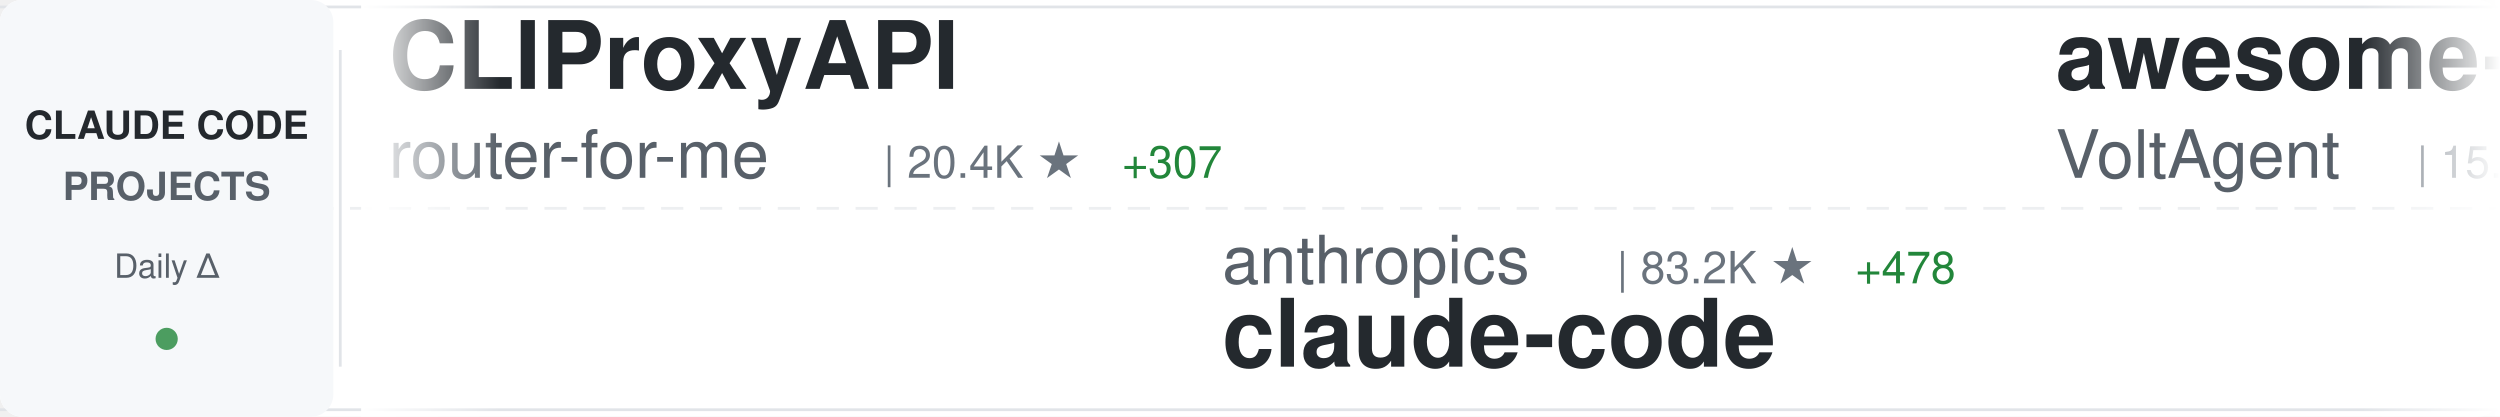
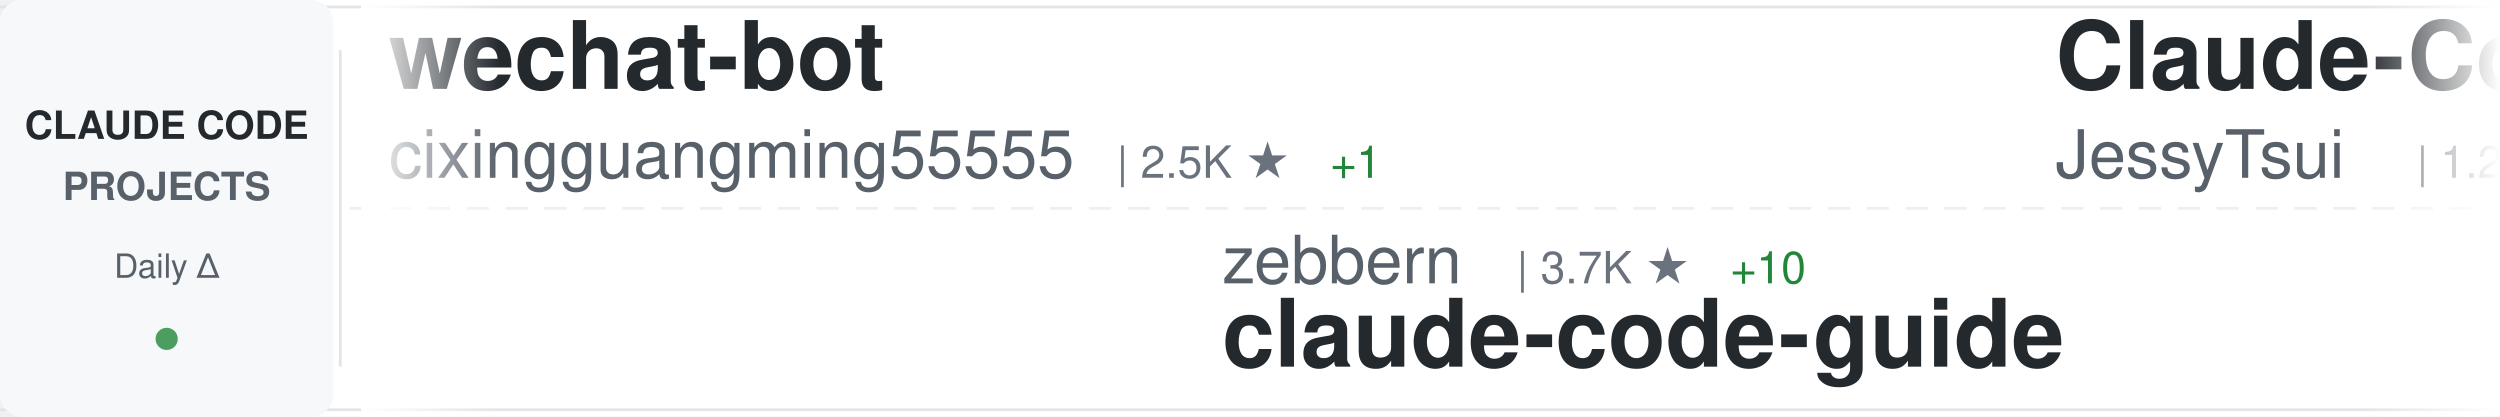
<svg xmlns="http://www.w3.org/2000/svg" width="900" height="150">
  <defs>
    <linearGradient id="awesomeLeftFade" x1="0%" y1="0%" x2="100%" y2="0%">
      <stop offset="0%" style="stop-color:#ffffff;stop-opacity:1" />
      <stop offset="100%" style="stop-color:#ffffff;stop-opacity:0" />
    </linearGradient>
    <linearGradient id="awesomeRightFade" x1="0%" y1="0%" x2="100%" y2="0%">
      <stop offset="0%" style="stop-color:#ffffff;stop-opacity:0" />
      <stop offset="100%" style="stop-color:#ffffff;stop-opacity:1" />
    </linearGradient>
  </defs>
  <rect width="900" height="150" fill="#ffffff" rx="8" />
  <rect x="0" y="2" width="900" height="1" fill="#e1e4e8" />
  <rect x="0" y="147" width="900" height="1" fill="#e1e4e8" />
  <line x1="0" y1="75" x2="900" y2="75" stroke="#e1e4e8" stroke-width="1" stroke-dasharray="8 6" opacity="0.6" />
  <rect x="0" y="0" width="120" height="150" fill="#f6f8fa" rx="8" />
  <text x="60" y="50" font-family="-apple-system, BlinkMacSystemFont, 'Segoe UI', Helvetica, Arial, sans-serif" font-size="14" font-weight="600" fill="#24292e" text-anchor="middle">CLAUDE CODE</text>
  <text x="60" y="72" font-family="-apple-system, BlinkMacSystemFont, 'Segoe UI', Helvetica, Arial, sans-serif" font-size="14" font-weight="600" fill="#586069" text-anchor="middle">PROJECTS</text>
  <text x="60" y="100" font-family="-apple-system, BlinkMacSystemFont, 'Segoe UI', Helvetica, Arial, sans-serif" font-size="12" font-weight="500" fill="#586069" text-anchor="middle">Daily Δ</text>
  <circle cx="60" cy="122" r="4" fill="#22863a" opacity="0.8" />
  <rect x="122" y="18" width="1" height="114" fill="#e1e4e8" />
  <clipPath id="awesomeTickerClip">
    <rect x="130" y="0" width="770" height="150" />
  </clipPath>
  <g clip-path="url(#awesomeTickerClip)">
    <g id="awesomeTickerItems">
      <animateTransform attributeName="transform" attributeType="XML" type="translate" from="0 0" to="-3000 0" dur="54s" repeatCount="indefinite" />
      <g transform="translate(0, 0)">
-         <text x="140" y="32" font-family="-apple-system, BlinkMacSystemFont, 'Segoe UI', Helvetica, Arial, sans-serif" font-size="34" font-weight="600" fill="#24292e">CLIProxyAPI</text>
-         <text x="140" y="64" font-family="-apple-system, BlinkMacSystemFont, 'Segoe UI', Helvetica, Arial, sans-serif" font-size="24" font-weight="400" fill="#586069">router-for-me</text>
-         <text x="318" y="64" font-family="-apple-system, BlinkMacSystemFont, 'Segoe UI', Helvetica, Arial, sans-serif" font-size="16" font-weight="500" fill="#6a737d">| 20.4K ★</text>
-         <text x="404" y="64" font-family="-apple-system, BlinkMacSystemFont, 'Segoe UI', Helvetica, Arial, sans-serif" font-size="16" font-weight="500" fill="#22863a"> +307</text>
+         <text x="140" y="32" font-family="-apple-system, BlinkMacSystemFont, 'Segoe UI', Helvetica, Arial, sans-serif" font-size="34" font-weight="600" fill="#24292e">wechat-bot</text>
+         <text x="140" y="64" font-family="-apple-system, BlinkMacSystemFont, 'Segoe UI', Helvetica, Arial, sans-serif" font-size="24" font-weight="400" fill="#586069">cixingguangming55555</text>
+         <text x="402" y="64" font-family="-apple-system, BlinkMacSystemFont, 'Segoe UI', Helvetica, Arial, sans-serif" font-size="16" font-weight="500" fill="#6a737d">| 2.5K ★</text>
+         <text x="479" y="64" font-family="-apple-system, BlinkMacSystemFont, 'Segoe UI', Helvetica, Arial, sans-serif" font-size="16" font-weight="500" fill="#22863a"> +1</text>
      </g>
      <g transform="translate(300, 0)">
-         <text x="140" y="102" font-family="-apple-system, BlinkMacSystemFont, 'Segoe UI', Helvetica, Arial, sans-serif" font-size="24" font-weight="400" fill="#586069">anthropics</text>
-         <text x="282" y="102" font-family="-apple-system, BlinkMacSystemFont, 'Segoe UI', Helvetica, Arial, sans-serif" font-size="16" font-weight="500" fill="#6a737d">| 83.2K ★</text>
-         <text x="368" y="102" font-family="-apple-system, BlinkMacSystemFont, 'Segoe UI', Helvetica, Arial, sans-serif" font-size="16" font-weight="500" fill="#22863a"> +478</text>
-         <text x="140" y="132" font-family="-apple-system, BlinkMacSystemFont, 'Segoe UI', Helvetica, Arial, sans-serif" font-size="34" font-weight="600" fill="#24292e">claude-code</text>
+         <text x="140" y="102" font-family="-apple-system, BlinkMacSystemFont, 'Segoe UI', Helvetica, Arial, sans-serif" font-size="24" font-weight="400" fill="#586069">zebbern</text>
+         <text x="246" y="102" font-family="-apple-system, BlinkMacSystemFont, 'Segoe UI', Helvetica, Arial, sans-serif" font-size="16" font-weight="500" fill="#6a737d">| 3.7K ★</text>
+         <text x="323" y="102" font-family="-apple-system, BlinkMacSystemFont, 'Segoe UI', Helvetica, Arial, sans-serif" font-size="16" font-weight="500" fill="#22863a"> +10</text>
+         <text x="140" y="132" font-family="-apple-system, BlinkMacSystemFont, 'Segoe UI', Helvetica, Arial, sans-serif" font-size="34" font-weight="600" fill="#24292e">claude-code-guide</text>
      </g>
      <g transform="translate(600, 0)">
-         <text x="140" y="32" font-family="-apple-system, BlinkMacSystemFont, 'Segoe UI', Helvetica, Arial, sans-serif" font-size="34" font-weight="600" fill="#24292e">awesome-claude-code-suba...</text>
-         <text x="140" y="64" font-family="-apple-system, BlinkMacSystemFont, 'Segoe UI', Helvetica, Arial, sans-serif" font-size="24" font-weight="400" fill="#586069">VoltAgent</text>
-         <text x="270" y="64" font-family="-apple-system, BlinkMacSystemFont, 'Segoe UI', Helvetica, Arial, sans-serif" font-size="16" font-weight="500" fill="#6a737d">| 15.3K ★</text>
-         <text x="356" y="64" font-family="-apple-system, BlinkMacSystemFont, 'Segoe UI', Helvetica, Arial, sans-serif" font-size="16" font-weight="500" fill="#22863a"> +112</text>
+         <text x="140" y="32" font-family="-apple-system, BlinkMacSystemFont, 'Segoe UI', Helvetica, Arial, sans-serif" font-size="34" font-weight="600" fill="#24292e">Claude-Code-Remote</text>
+         <text x="140" y="64" font-family="-apple-system, BlinkMacSystemFont, 'Segoe UI', Helvetica, Arial, sans-serif" font-size="24" font-weight="400" fill="#586069">JessyTsui</text>
+         <text x="270" y="64" font-family="-apple-system, BlinkMacSystemFont, 'Segoe UI', Helvetica, Arial, sans-serif" font-size="16" font-weight="500" fill="#6a737d">| 1.2K ★</text>
+         <text x="347" y="64" font-family="-apple-system, BlinkMacSystemFont, 'Segoe UI', Helvetica, Arial, sans-serif" font-size="16" font-weight="500" fill="#22863a"> +1</text>
      </g>
      <g transform="translate(900, 0)">
-         <text x="140" y="102" font-family="-apple-system, BlinkMacSystemFont, 'Segoe UI', Helvetica, Arial, sans-serif" font-size="24" font-weight="400" fill="#586069">eyaltoledano</text>
-         <text x="306" y="102" font-family="-apple-system, BlinkMacSystemFont, 'Segoe UI', Helvetica, Arial, sans-serif" font-size="16" font-weight="500" fill="#6a737d">| 26.2K ★</text>
-         <text x="392" y="102" font-family="-apple-system, BlinkMacSystemFont, 'Segoe UI', Helvetica, Arial, sans-serif" font-size="16" font-weight="500" fill="#22863a"> +32</text>
-         <text x="140" y="132" font-family="-apple-system, BlinkMacSystemFont, 'Segoe UI', Helvetica, Arial, sans-serif" font-size="34" font-weight="600" fill="#24292e">claude-task-master</text>
+         <text x="140" y="102" font-family="-apple-system, BlinkMacSystemFont, 'Segoe UI', Helvetica, Arial, sans-serif" font-size="24" font-weight="400" fill="#586069">kodu-ai</text>
+         <text x="246" y="102" font-family="-apple-system, BlinkMacSystemFont, 'Segoe UI', Helvetica, Arial, sans-serif" font-size="16" font-weight="500" fill="#6a737d">| 5.3K ★</text>
+         <text x="323" y="102" font-family="-apple-system, BlinkMacSystemFont, 'Segoe UI', Helvetica, Arial, sans-serif" font-size="16" font-weight="500" fill="#22863a"> +1</text>
+         <text x="140" y="132" font-family="-apple-system, BlinkMacSystemFont, 'Segoe UI', Helvetica, Arial, sans-serif" font-size="34" font-weight="600" fill="#24292e">claude-coder</text>
      </g>
      <g transform="translate(1200, 0)">
-         <text x="140" y="32" font-family="-apple-system, BlinkMacSystemFont, 'Segoe UI', Helvetica, Arial, sans-serif" font-size="34" font-weight="600" fill="#24292e">claude-code-pm-course</text>
-         <text x="140" y="64" font-family="-apple-system, BlinkMacSystemFont, 'Segoe UI', Helvetica, Arial, sans-serif" font-size="24" font-weight="400" fill="#586069">carlvellotti</text>
-         <text x="306" y="64" font-family="-apple-system, BlinkMacSystemFont, 'Segoe UI', Helvetica, Arial, sans-serif" font-size="16" font-weight="500" fill="#6a737d">| 1.7K ★</text>
-         <text x="383" y="64" font-family="-apple-system, BlinkMacSystemFont, 'Segoe UI', Helvetica, Arial, sans-serif" font-size="16" font-weight="500" fill="#22863a"> +7</text>
+         <text x="140" y="32" font-family="-apple-system, BlinkMacSystemFont, 'Segoe UI', Helvetica, Arial, sans-serif" font-size="34" font-weight="600" fill="#24292e">claude-code-requirements...</text>
+         <text x="140" y="64" font-family="-apple-system, BlinkMacSystemFont, 'Segoe UI', Helvetica, Arial, sans-serif" font-size="24" font-weight="400" fill="#586069">rizethereum</text>
+         <text x="294" y="64" font-family="-apple-system, BlinkMacSystemFont, 'Segoe UI', Helvetica, Arial, sans-serif" font-size="16" font-weight="500" fill="#6a737d">| 1.8K ★</text>
+         <text x="371" y="64" font-family="-apple-system, BlinkMacSystemFont, 'Segoe UI', Helvetica, Arial, sans-serif" font-size="16" font-weight="500" fill="#22863a"> +1</text>
      </g>
      <g transform="translate(1500, 0)">
-         <text x="140" y="102" font-family="-apple-system, BlinkMacSystemFont, 'Segoe UI', Helvetica, Arial, sans-serif" font-size="24" font-weight="400" fill="#586069">rizethereum</text>
-         <text x="294" y="102" font-family="-apple-system, BlinkMacSystemFont, 'Segoe UI', Helvetica, Arial, sans-serif" font-size="16" font-weight="500" fill="#6a737d">| 1.8K ★</text>
-         <text x="140" y="132" font-family="-apple-system, BlinkMacSystemFont, 'Segoe UI', Helvetica, Arial, sans-serif" font-size="34" font-weight="600" fill="#24292e">claude-code-requirements...</text>
+         <text x="140" y="102" font-family="-apple-system, BlinkMacSystemFont, 'Segoe UI', Helvetica, Arial, sans-serif" font-size="24" font-weight="400" fill="#586069">FlorianBruniaux</text>
+         <text x="342" y="102" font-family="-apple-system, BlinkMacSystemFont, 'Segoe UI', Helvetica, Arial, sans-serif" font-size="16" font-weight="500" fill="#6a737d">| 2.3K ★</text>
+         <text x="419" y="102" font-family="-apple-system, BlinkMacSystemFont, 'Segoe UI', Helvetica, Arial, sans-serif" font-size="16" font-weight="500" fill="#22863a"> +42</text>
+         <text x="140" y="132" font-family="-apple-system, BlinkMacSystemFont, 'Segoe UI', Helvetica, Arial, sans-serif" font-size="34" font-weight="600" fill="#24292e">claude-code-ultimate-gui...</text>
      </g>
      <g transform="translate(1800, 0)">
-         <text x="140" y="32" font-family="-apple-system, BlinkMacSystemFont, 'Segoe UI', Helvetica, Arial, sans-serif" font-size="34" font-weight="600" fill="#24292e">claude-agent-sdk-demos</text>
-         <text x="140" y="64" font-family="-apple-system, BlinkMacSystemFont, 'Segoe UI', Helvetica, Arial, sans-serif" font-size="24" font-weight="400" fill="#586069">anthropics</text>
-         <text x="282" y="64" font-family="-apple-system, BlinkMacSystemFont, 'Segoe UI', Helvetica, Arial, sans-serif" font-size="16" font-weight="500" fill="#6a737d">| 1.9K ★</text>
-         <text x="359" y="64" font-family="-apple-system, BlinkMacSystemFont, 'Segoe UI', Helvetica, Arial, sans-serif" font-size="16" font-weight="500" fill="#22863a"> +66</text>
+         <text x="140" y="32" font-family="-apple-system, BlinkMacSystemFont, 'Segoe UI', Helvetica, Arial, sans-serif" font-size="34" font-weight="600" fill="#24292e">claude-code-my-workflow</text>
+         <text x="140" y="64" font-family="-apple-system, BlinkMacSystemFont, 'Segoe UI', Helvetica, Arial, sans-serif" font-size="24" font-weight="400" fill="#586069">pedrohcgs</text>
+         <text x="270" y="64" font-family="-apple-system, BlinkMacSystemFont, 'Segoe UI', Helvetica, Arial, sans-serif" font-size="16" font-weight="500" fill="#6a737d">| 771 ★</text>
+         <text x="338" y="64" font-family="-apple-system, BlinkMacSystemFont, 'Segoe UI', Helvetica, Arial, sans-serif" font-size="16" font-weight="500" fill="#22863a"> +7</text>
      </g>
      <g transform="translate(2100, 0)">
-         <text x="140" y="102" font-family="-apple-system, BlinkMacSystemFont, 'Segoe UI', Helvetica, Arial, sans-serif" font-size="24" font-weight="400" fill="#586069">ykdojo</text>
-         <text x="234" y="102" font-family="-apple-system, BlinkMacSystemFont, 'Segoe UI', Helvetica, Arial, sans-serif" font-size="16" font-weight="500" fill="#6a737d">| 6.8K ★</text>
-         <text x="311" y="102" font-family="-apple-system, BlinkMacSystemFont, 'Segoe UI', Helvetica, Arial, sans-serif" font-size="16" font-weight="500" fill="#22863a"> +53</text>
-         <text x="140" y="132" font-family="-apple-system, BlinkMacSystemFont, 'Segoe UI', Helvetica, Arial, sans-serif" font-size="34" font-weight="600" fill="#24292e">claude-code-tips</text>
+         <text x="140" y="102" font-family="-apple-system, BlinkMacSystemFont, 'Segoe UI', Helvetica, Arial, sans-serif" font-size="24" font-weight="400" fill="#586069">ChrisWiles</text>
+         <text x="282" y="102" font-family="-apple-system, BlinkMacSystemFont, 'Segoe UI', Helvetica, Arial, sans-serif" font-size="16" font-weight="500" fill="#6a737d">| 5.6K ★</text>
+         <text x="359" y="102" font-family="-apple-system, BlinkMacSystemFont, 'Segoe UI', Helvetica, Arial, sans-serif" font-size="16" font-weight="500" fill="#22863a"> +8</text>
+         <text x="140" y="132" font-family="-apple-system, BlinkMacSystemFont, 'Segoe UI', Helvetica, Arial, sans-serif" font-size="34" font-weight="600" fill="#24292e">claude-code-showcase</text>
      </g>
      <g transform="translate(2400, 0)">
-         <text x="140" y="32" font-family="-apple-system, BlinkMacSystemFont, 'Segoe UI', Helvetica, Arial, sans-serif" font-size="34" font-weight="600" fill="#24292e">nanoclaw</text>
-         <text x="140" y="64" font-family="-apple-system, BlinkMacSystemFont, 'Segoe UI', Helvetica, Arial, sans-serif" font-size="24" font-weight="400" fill="#586069">qwibitai</text>
-         <text x="258" y="64" font-family="-apple-system, BlinkMacSystemFont, 'Segoe UI', Helvetica, Arial, sans-serif" font-size="16" font-weight="500" fill="#6a737d">| 25.6K ★</text>
-         <text x="344" y="64" font-family="-apple-system, BlinkMacSystemFont, 'Segoe UI', Helvetica, Arial, sans-serif" font-size="16" font-weight="500" fill="#22863a"> +163</text>
+         <text x="140" y="32" font-family="-apple-system, BlinkMacSystemFont, 'Segoe UI', Helvetica, Arial, sans-serif" font-size="34" font-weight="600" fill="#24292e">claude-code-mastering</text>
+         <text x="140" y="64" font-family="-apple-system, BlinkMacSystemFont, 'Segoe UI', Helvetica, Arial, sans-serif" font-size="24" font-weight="400" fill="#586069">revfactory</text>
+         <text x="282" y="64" font-family="-apple-system, BlinkMacSystemFont, 'Segoe UI', Helvetica, Arial, sans-serif" font-size="16" font-weight="500" fill="#6a737d">| 765 ★</text>
      </g>
      <g transform="translate(2700, 0)">
-         <text x="140" y="102" font-family="-apple-system, BlinkMacSystemFont, 'Segoe UI', Helvetica, Arial, sans-serif" font-size="24" font-weight="400" fill="#586069">Piebald-AI</text>
-         <text x="282" y="102" font-family="-apple-system, BlinkMacSystemFont, 'Segoe UI', Helvetica, Arial, sans-serif" font-size="16" font-weight="500" fill="#6a737d">| 6.8K ★</text>
-         <text x="359" y="102" font-family="-apple-system, BlinkMacSystemFont, 'Segoe UI', Helvetica, Arial, sans-serif" font-size="16" font-weight="500" fill="#22863a"> +114</text>
-         <text x="140" y="132" font-family="-apple-system, BlinkMacSystemFont, 'Segoe UI', Helvetica, Arial, sans-serif" font-size="34" font-weight="600" fill="#24292e">claude-code-system-promp...</text>
+         <text x="140" y="102" font-family="-apple-system, BlinkMacSystemFont, 'Segoe UI', Helvetica, Arial, sans-serif" font-size="24" font-weight="400" fill="#586069">severity1</text>
+         <text x="270" y="102" font-family="-apple-system, BlinkMacSystemFont, 'Segoe UI', Helvetica, Arial, sans-serif" font-size="16" font-weight="500" fill="#6a737d">| 1.3K ★</text>
+         <text x="347" y="102" font-family="-apple-system, BlinkMacSystemFont, 'Segoe UI', Helvetica, Arial, sans-serif" font-size="16" font-weight="500" fill="#22863a"> +2</text>
+         <text x="140" y="132" font-family="-apple-system, BlinkMacSystemFont, 'Segoe UI', Helvetica, Arial, sans-serif" font-size="34" font-weight="600" fill="#24292e">claude-code-prompt-impro...</text>
      </g>
      <g transform="translate(3000, 0)">
-         <text x="140" y="32" font-family="-apple-system, BlinkMacSystemFont, 'Segoe UI', Helvetica, Arial, sans-serif" font-size="34" font-weight="600" fill="#24292e">CLIProxyAPI</text>
-         <text x="140" y="64" font-family="-apple-system, BlinkMacSystemFont, 'Segoe UI', Helvetica, Arial, sans-serif" font-size="24" font-weight="400" fill="#586069">router-for-me</text>
-         <text x="318" y="64" font-family="-apple-system, BlinkMacSystemFont, 'Segoe UI', Helvetica, Arial, sans-serif" font-size="16" font-weight="500" fill="#6a737d">| 20.4K ★</text>
-         <text x="404" y="64" font-family="-apple-system, BlinkMacSystemFont, 'Segoe UI', Helvetica, Arial, sans-serif" font-size="16" font-weight="500" fill="#22863a"> +307</text>
+         <text x="140" y="32" font-family="-apple-system, BlinkMacSystemFont, 'Segoe UI', Helvetica, Arial, sans-serif" font-size="34" font-weight="600" fill="#24292e">wechat-bot</text>
+         <text x="140" y="64" font-family="-apple-system, BlinkMacSystemFont, 'Segoe UI', Helvetica, Arial, sans-serif" font-size="24" font-weight="400" fill="#586069">cixingguangming55555</text>
+         <text x="402" y="64" font-family="-apple-system, BlinkMacSystemFont, 'Segoe UI', Helvetica, Arial, sans-serif" font-size="16" font-weight="500" fill="#6a737d">| 2.5K ★</text>
+         <text x="479" y="64" font-family="-apple-system, BlinkMacSystemFont, 'Segoe UI', Helvetica, Arial, sans-serif" font-size="16" font-weight="500" fill="#22863a"> +1</text>
      </g>
      <g transform="translate(3300, 0)">
-         <text x="140" y="102" font-family="-apple-system, BlinkMacSystemFont, 'Segoe UI', Helvetica, Arial, sans-serif" font-size="24" font-weight="400" fill="#586069">anthropics</text>
-         <text x="282" y="102" font-family="-apple-system, BlinkMacSystemFont, 'Segoe UI', Helvetica, Arial, sans-serif" font-size="16" font-weight="500" fill="#6a737d">| 83.2K ★</text>
-         <text x="368" y="102" font-family="-apple-system, BlinkMacSystemFont, 'Segoe UI', Helvetica, Arial, sans-serif" font-size="16" font-weight="500" fill="#22863a"> +478</text>
-         <text x="140" y="132" font-family="-apple-system, BlinkMacSystemFont, 'Segoe UI', Helvetica, Arial, sans-serif" font-size="34" font-weight="600" fill="#24292e">claude-code</text>
+         <text x="140" y="102" font-family="-apple-system, BlinkMacSystemFont, 'Segoe UI', Helvetica, Arial, sans-serif" font-size="24" font-weight="400" fill="#586069">zebbern</text>
+         <text x="246" y="102" font-family="-apple-system, BlinkMacSystemFont, 'Segoe UI', Helvetica, Arial, sans-serif" font-size="16" font-weight="500" fill="#6a737d">| 3.7K ★</text>
+         <text x="323" y="102" font-family="-apple-system, BlinkMacSystemFont, 'Segoe UI', Helvetica, Arial, sans-serif" font-size="16" font-weight="500" fill="#22863a"> +10</text>
+         <text x="140" y="132" font-family="-apple-system, BlinkMacSystemFont, 'Segoe UI', Helvetica, Arial, sans-serif" font-size="34" font-weight="600" fill="#24292e">claude-code-guide</text>
      </g>
      <g transform="translate(3600, 0)">
-         <text x="140" y="32" font-family="-apple-system, BlinkMacSystemFont, 'Segoe UI', Helvetica, Arial, sans-serif" font-size="34" font-weight="600" fill="#24292e">awesome-claude-code-suba...</text>
-         <text x="140" y="64" font-family="-apple-system, BlinkMacSystemFont, 'Segoe UI', Helvetica, Arial, sans-serif" font-size="24" font-weight="400" fill="#586069">VoltAgent</text>
-         <text x="270" y="64" font-family="-apple-system, BlinkMacSystemFont, 'Segoe UI', Helvetica, Arial, sans-serif" font-size="16" font-weight="500" fill="#6a737d">| 15.3K ★</text>
-         <text x="356" y="64" font-family="-apple-system, BlinkMacSystemFont, 'Segoe UI', Helvetica, Arial, sans-serif" font-size="16" font-weight="500" fill="#22863a"> +112</text>
+         <text x="140" y="32" font-family="-apple-system, BlinkMacSystemFont, 'Segoe UI', Helvetica, Arial, sans-serif" font-size="34" font-weight="600" fill="#24292e">Claude-Code-Remote</text>
+         <text x="140" y="64" font-family="-apple-system, BlinkMacSystemFont, 'Segoe UI', Helvetica, Arial, sans-serif" font-size="24" font-weight="400" fill="#586069">JessyTsui</text>
+         <text x="270" y="64" font-family="-apple-system, BlinkMacSystemFont, 'Segoe UI', Helvetica, Arial, sans-serif" font-size="16" font-weight="500" fill="#6a737d">| 1.2K ★</text>
+         <text x="347" y="64" font-family="-apple-system, BlinkMacSystemFont, 'Segoe UI', Helvetica, Arial, sans-serif" font-size="16" font-weight="500" fill="#22863a"> +1</text>
      </g>
      <g transform="translate(3900, 0)">
-         <text x="140" y="102" font-family="-apple-system, BlinkMacSystemFont, 'Segoe UI', Helvetica, Arial, sans-serif" font-size="24" font-weight="400" fill="#586069">eyaltoledano</text>
-         <text x="306" y="102" font-family="-apple-system, BlinkMacSystemFont, 'Segoe UI', Helvetica, Arial, sans-serif" font-size="16" font-weight="500" fill="#6a737d">| 26.2K ★</text>
-         <text x="392" y="102" font-family="-apple-system, BlinkMacSystemFont, 'Segoe UI', Helvetica, Arial, sans-serif" font-size="16" font-weight="500" fill="#22863a"> +32</text>
-         <text x="140" y="132" font-family="-apple-system, BlinkMacSystemFont, 'Segoe UI', Helvetica, Arial, sans-serif" font-size="34" font-weight="600" fill="#24292e">claude-task-master</text>
+         <text x="140" y="102" font-family="-apple-system, BlinkMacSystemFont, 'Segoe UI', Helvetica, Arial, sans-serif" font-size="24" font-weight="400" fill="#586069">kodu-ai</text>
+         <text x="246" y="102" font-family="-apple-system, BlinkMacSystemFont, 'Segoe UI', Helvetica, Arial, sans-serif" font-size="16" font-weight="500" fill="#6a737d">| 5.3K ★</text>
+         <text x="323" y="102" font-family="-apple-system, BlinkMacSystemFont, 'Segoe UI', Helvetica, Arial, sans-serif" font-size="16" font-weight="500" fill="#22863a"> +1</text>
+         <text x="140" y="132" font-family="-apple-system, BlinkMacSystemFont, 'Segoe UI', Helvetica, Arial, sans-serif" font-size="34" font-weight="600" fill="#24292e">claude-coder</text>
      </g>
    </g>
  </g>
  <rect x="130" y="0" width="50" height="150" fill="url(#awesomeLeftFade)" />
  <rect x="850" y="0" width="50" height="150" fill="url(#awesomeRightFade)" />
</svg>
